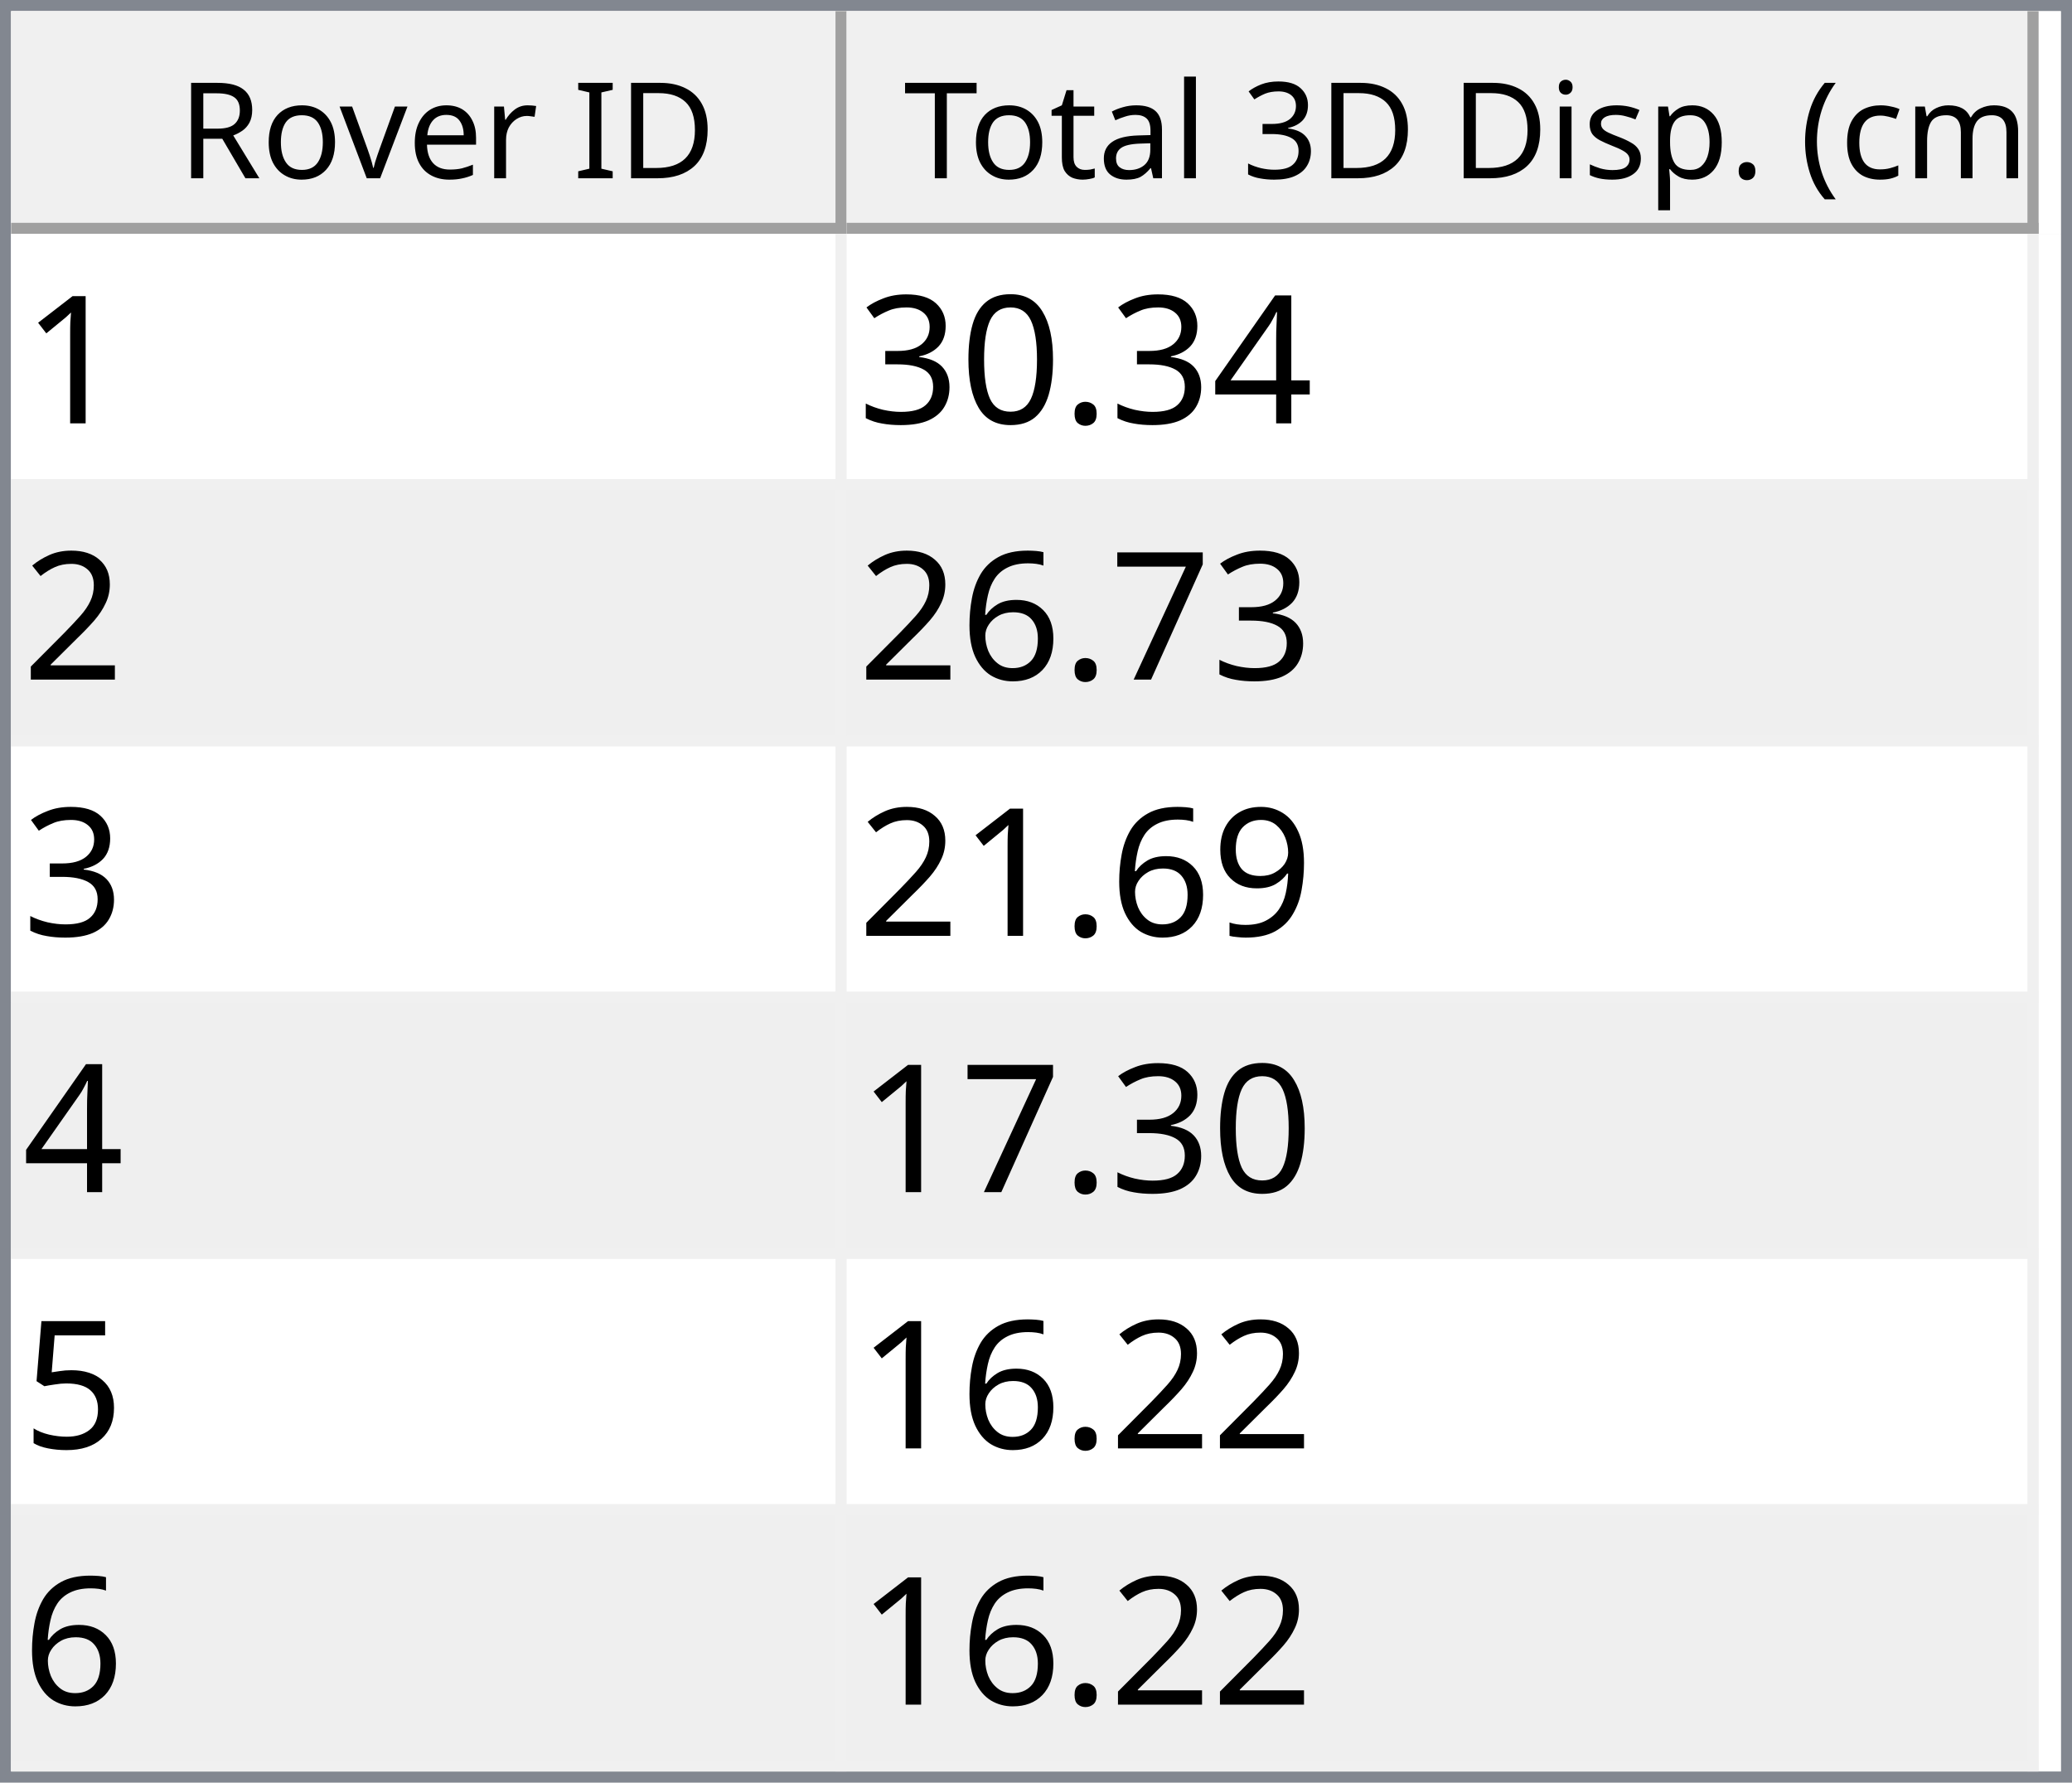
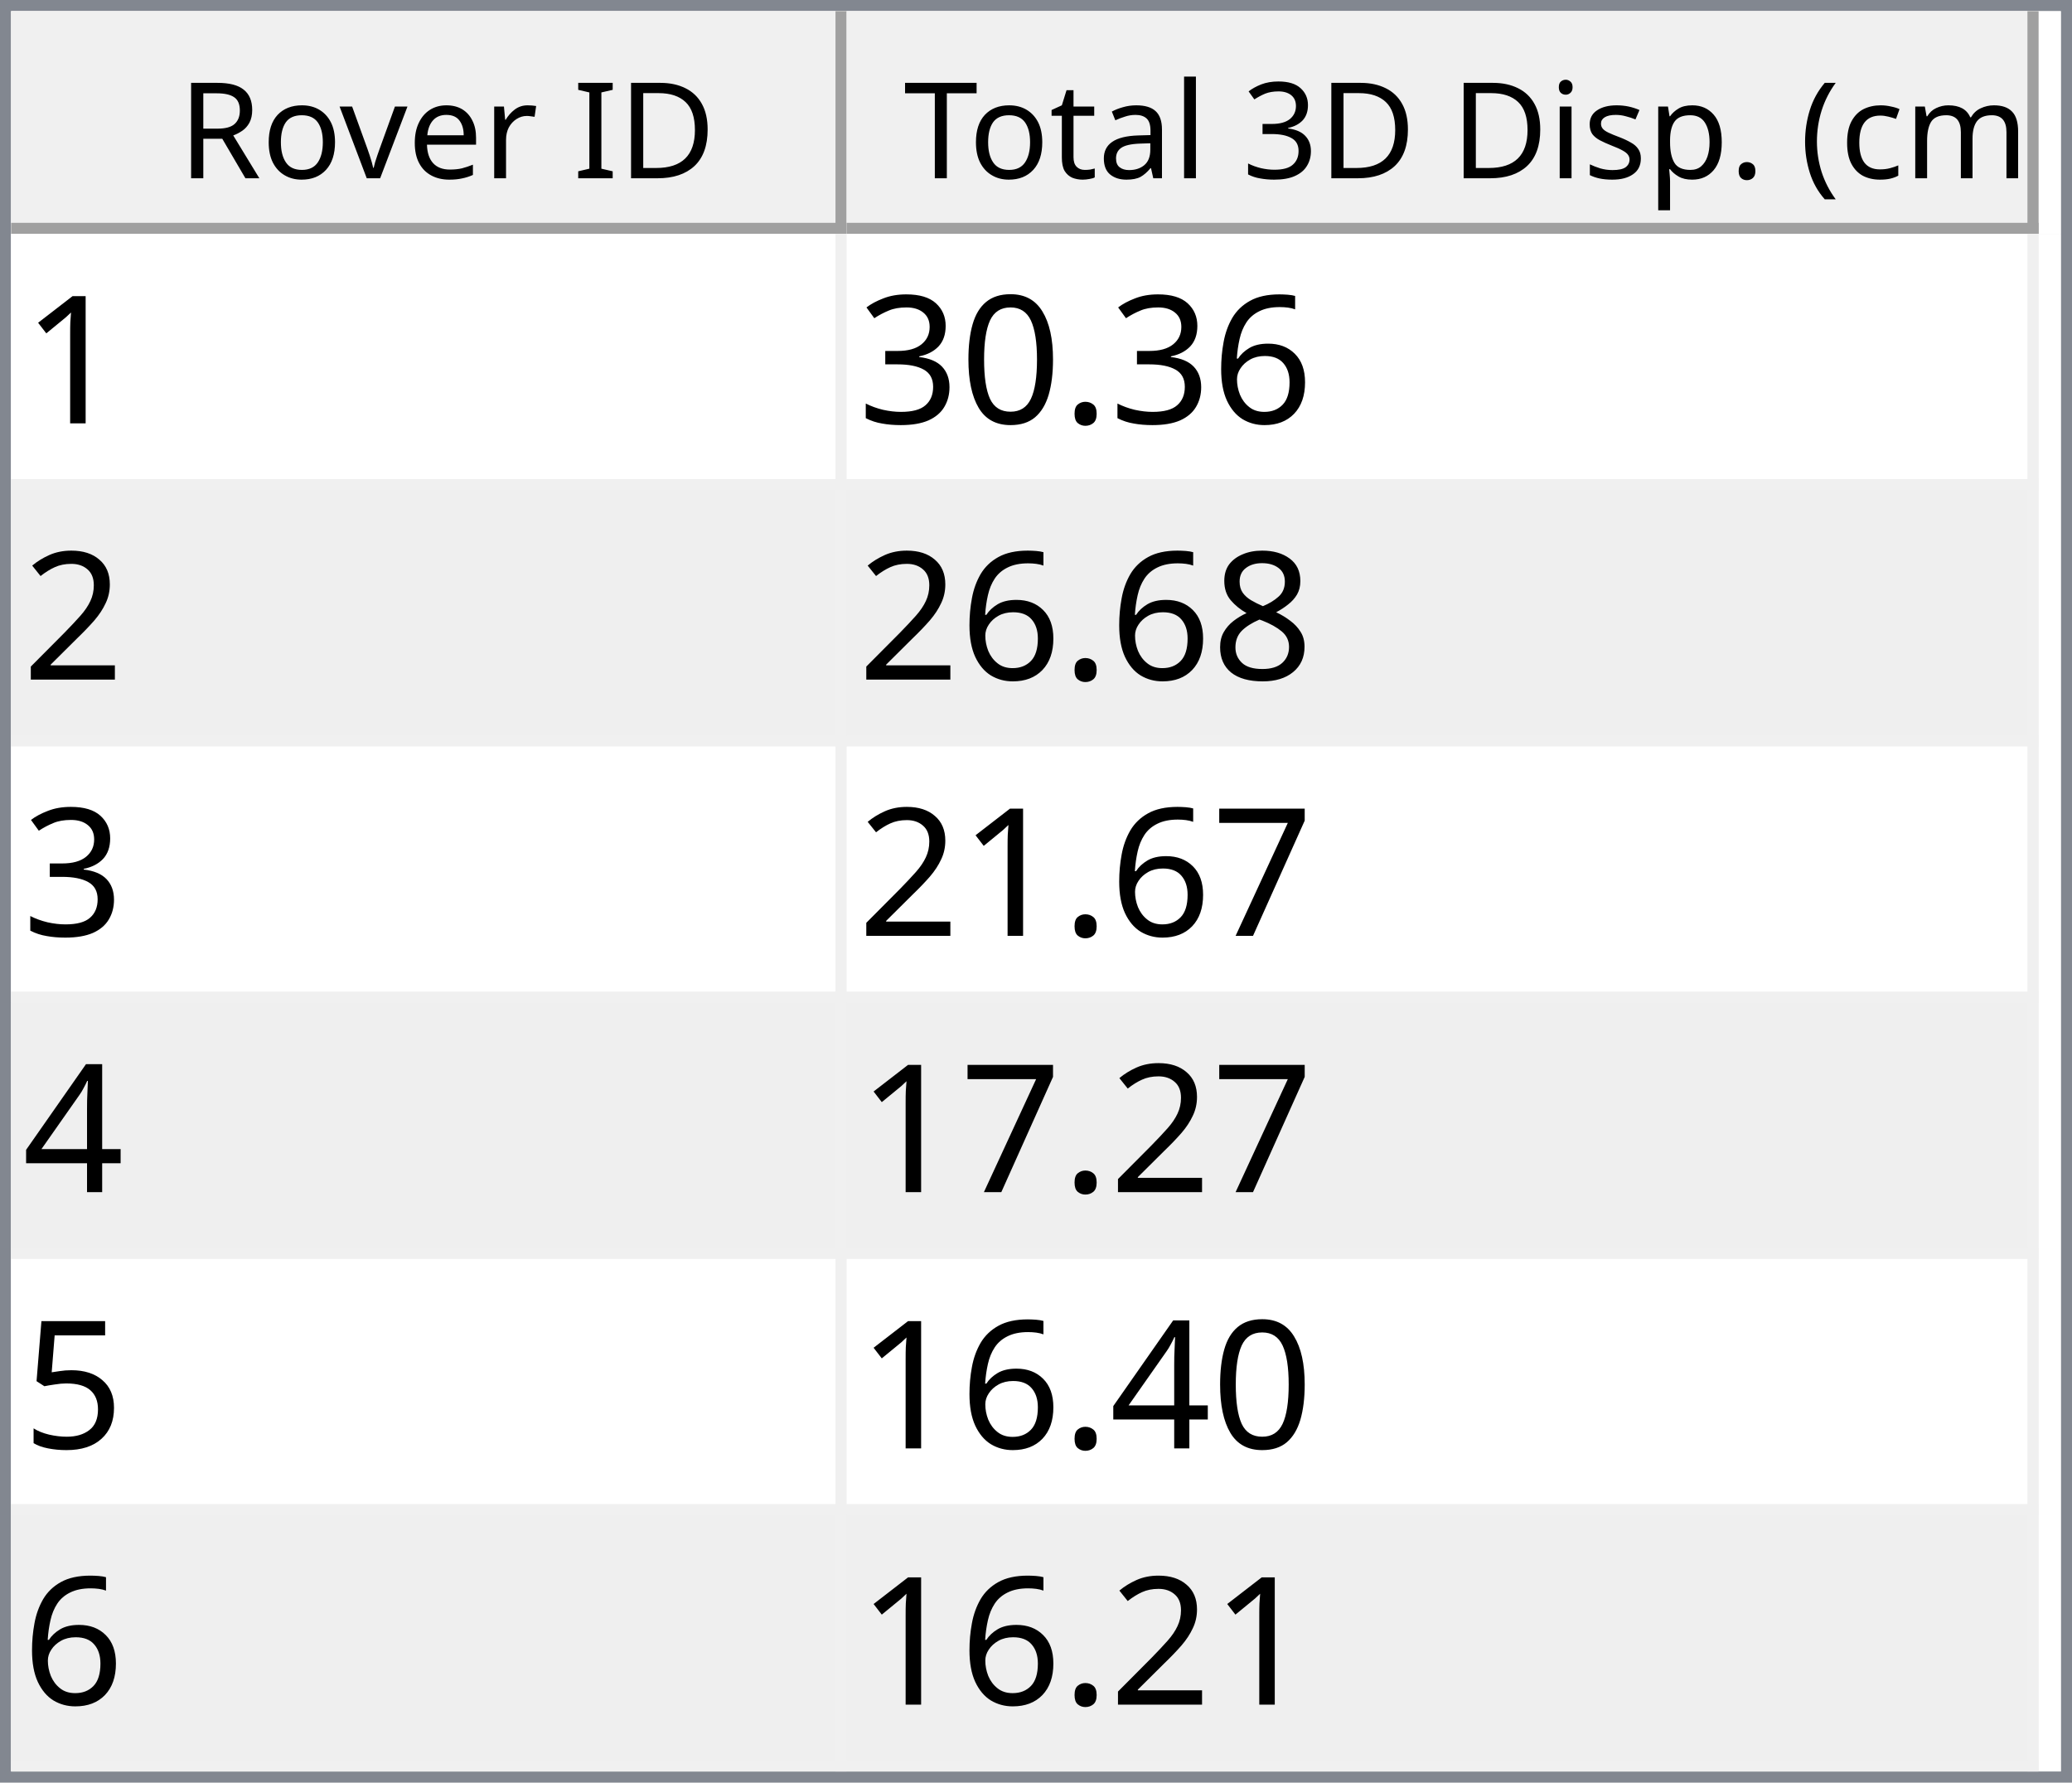
<svg xmlns="http://www.w3.org/2000/svg" style="fill-opacity:1; color-rendering:auto; color-interpolation:auto; text-rendering:auto; stroke:black; stroke-linecap:square; stroke-miterlimit:10; shape-rendering:auto; stroke-opacity:1; fill:black; stroke-dasharray:none; font-weight:normal; stroke-width:1; font-family:'Dialog'; font-style:normal; stroke-linejoin:miter; font-size:12px; stroke-dashoffset:0; image-rendering:auto;" width="186" height="160">
  <defs id="genericDefs" />
  <g>
    <defs id="defs1">
      <clipPath clipPathUnits="userSpaceOnUse" id="clipPath1">
        <path d="M0 0 L186 0 L186 160 L0 160 L0 0 Z" />
      </clipPath>
      <clipPath clipPathUnits="userSpaceOnUse" id="clipPath2">
        <path d="M0 0 L0 160 L186 160 L186 0 Z" />
      </clipPath>
      <clipPath clipPathUnits="userSpaceOnUse" id="clipPath3">
        <path d="M0 0 L0 20 L184 20 L184 0 Z" />
      </clipPath>
      <clipPath clipPathUnits="userSpaceOnUse" id="clipPath4">
        <path d="M0 0 L0 20 L75 20 L75 0 Z" />
      </clipPath>
      <clipPath clipPathUnits="userSpaceOnUse" id="clipPath5">
        <path d="M1 1 L1 19 L74 19 L74 1 Z" />
      </clipPath>
      <clipPath clipPathUnits="userSpaceOnUse" id="clipPath6">
        <path d="M0 0 L0 18 L73 18 L73 0 Z" />
      </clipPath>
      <clipPath clipPathUnits="userSpaceOnUse" id="clipPath7">
        <path d="M-0.5 -0.5 L-0.5 19.5 L74.5 19.5 L74.5 -0.5 Z" />
      </clipPath>
      <clipPath clipPathUnits="userSpaceOnUse" id="clipPath8">
        <path d="M0 0 L0 20 L107 20 L107 0 Z" />
      </clipPath>
      <clipPath clipPathUnits="userSpaceOnUse" id="clipPath9">
        <path d="M1 1 L1 19 L106 19 L106 1 Z" />
      </clipPath>
      <clipPath clipPathUnits="userSpaceOnUse" id="clipPath10">
        <path d="M0 0 L0 18 L105 18 L105 0 Z" />
      </clipPath>
      <clipPath clipPathUnits="userSpaceOnUse" id="clipPath11">
        <path d="M-0.5 -0.5 L-0.5 19.5 L106.5 19.5 L106.5 -0.5 Z" />
      </clipPath>
      <clipPath clipPathUnits="userSpaceOnUse" id="clipPath12">
        <path d="M0 0 L0 138 L184 138 L184 0 Z" />
      </clipPath>
      <clipPath clipPathUnits="userSpaceOnUse" id="clipPath13">
        <path d="M0 0 L0 138 L182 138 L182 0 Z" />
      </clipPath>
      <clipPath clipPathUnits="userSpaceOnUse" id="clipPath14">
        <path d="M-0.5 -0.5 L-0.5 137.5 L181.5 137.5 L181.5 -0.5 Z" />
      </clipPath>
      <clipPath clipPathUnits="userSpaceOnUse" id="clipPath15">
        <path d="M0 0 L0 22 L74 22 L74 0 Z" />
      </clipPath>
      <clipPath clipPathUnits="userSpaceOnUse" id="clipPath16">
        <path d="M0 0 L0 22 L106 22 L106 0 Z" />
      </clipPath>
      <font horiz-adv-x="64.551" id="font1">
        <font-face ascent="107.91" descent="25.098" units-per-em="100" style="font-style:normal; font-family:Segoe UI; font-weight:normal;" />
        <missing-glyph horiz-adv-x="64.551" d="M8.109 0 L8.109 68.266 L56.453 68.266 L56.453 0 L8.109 0 ZM15.328 7.234 L49.219 7.234 L49.219 61.031 L15.328 61.031 L15.328 7.234 Z" />
        <glyph unicode="D" horiz-adv-x="70.117" d="M9.188 0 L9.188 70.016 L28.516 70.016 Q65.531 70.016 65.531 35.891 Q65.531 19.672 55.25 9.836 Q44.969 0 27.734 0 L9.188 0 ZM17.391 62.594 L17.391 7.422 L27.828 7.422 Q41.609 7.422 49.273 14.797 Q56.938 22.172 56.938 35.688 Q56.938 62.594 28.328 62.594 L17.391 62.594 Z" />
        <glyph unicode="I" horiz-adv-x="26.611" d="M17.391 0 L9.188 0 L9.188 70.016 L17.391 70.016 L17.391 0 Z" />
        <glyph unicode=" " horiz-adv-x="27.393" d="" />
        <glyph unicode="r" horiz-adv-x="34.766" d="M34.188 41.891 Q32.078 43.5 28.125 43.5 Q23 43.5 19.555 38.672 Q16.109 33.844 16.109 25.484 L16.109 0 L8.109 0 L8.109 50 L16.109 50 L16.109 39.703 L16.312 39.703 Q18.016 44.969 21.531 47.922 Q25.047 50.875 29.391 50.875 Q32.516 50.875 34.188 50.203 L34.188 41.891 Z" />
        <glyph unicode="e" horiz-adv-x="52.295" d="M48.297 23 L12.984 23 Q13.188 14.656 17.484 10.109 Q21.781 5.562 29.297 5.562 Q37.75 5.562 44.828 11.141 L44.828 3.609 Q38.234 -1.172 27.391 -1.172 Q16.797 -1.172 10.742 5.641 Q4.688 12.453 4.688 24.812 Q4.688 36.469 11.305 43.82 Q17.922 51.172 27.734 51.172 Q37.547 51.172 42.922 44.828 Q48.297 38.484 48.297 27.203 L48.297 23 ZM40.094 29.781 Q40.047 36.719 36.75 40.578 Q33.453 44.438 27.594 44.438 Q21.922 44.438 17.969 40.383 Q14.016 36.328 13.094 29.781 L40.094 29.781 Z" />
        <glyph unicode="v" horiz-adv-x="47.9" d="M47.406 50 L27.484 0 L19.625 0 L0.688 50 L9.469 50 L22.172 13.672 Q23.578 9.672 23.922 6.688 L24.125 6.688 Q24.609 10.453 25.688 13.484 L38.969 50 L47.406 50 Z" />
        <glyph unicode="o" horiz-adv-x="58.594" d="M29 -1.172 Q17.922 -1.172 11.305 5.836 Q4.688 12.844 4.688 24.422 Q4.688 37.016 11.57 44.094 Q18.453 51.172 30.172 51.172 Q41.359 51.172 47.633 44.289 Q53.906 37.406 53.906 25.203 Q53.906 13.234 47.141 6.031 Q40.375 -1.172 29 -1.172 ZM29.594 44.438 Q21.875 44.438 17.383 39.188 Q12.891 33.938 12.891 24.703 Q12.891 15.828 17.43 10.695 Q21.969 5.562 29.594 5.562 Q37.359 5.562 41.531 10.594 Q45.703 15.625 45.703 24.906 Q45.703 34.281 41.531 39.359 Q37.359 44.438 29.594 44.438 Z" />
        <glyph unicode="R" horiz-adv-x="59.814" d="M59.375 0 L49.609 0 L37.891 19.625 Q36.281 22.359 34.766 24.289 Q33.25 26.219 31.664 27.438 Q30.078 28.656 28.25 29.219 Q26.422 29.781 24.125 29.781 L17.391 29.781 L17.391 0 L9.188 0 L9.188 70.016 L30.078 70.016 Q34.672 70.016 38.555 68.867 Q42.438 67.719 45.289 65.375 Q48.141 63.031 49.758 59.547 Q51.375 56.062 51.375 51.375 Q51.375 47.703 50.273 44.656 Q49.172 41.609 47.148 39.211 Q45.125 36.812 42.266 35.133 Q39.406 33.453 35.844 32.516 L35.844 32.328 Q37.594 31.547 38.891 30.547 Q40.188 29.547 41.359 28.18 Q42.531 26.812 43.68 25.078 Q44.828 23.344 46.234 21.047 L59.375 0 ZM17.391 62.594 L17.391 37.203 L28.516 37.203 Q31.594 37.203 34.203 38.133 Q36.812 39.062 38.719 40.797 Q40.625 42.531 41.703 45.047 Q42.781 47.562 42.781 50.688 Q42.781 56.297 39.141 59.445 Q35.5 62.594 28.609 62.594 L17.391 62.594 Z" />
        <glyph unicode=")" horiz-adv-x="30.176" d="M8.297 -15.922 L1.172 -15.922 Q16.406 2.344 16.406 26.812 Q16.406 51.469 1.078 70.016 L8.297 70.016 Q23.531 52.156 23.531 26.703 Q23.531 1.375 8.297 -15.922 Z" />
        <glyph unicode="m" horiz-adv-x="86.133" d="M79.109 0 L71.094 0 L71.094 28.719 Q71.094 37.016 68.531 40.727 Q65.969 44.438 59.906 44.438 Q54.781 44.438 51.195 39.75 Q47.609 35.062 47.609 28.516 L47.609 0 L39.594 0 L39.594 29.688 Q39.594 44.438 28.219 44.438 Q22.953 44.438 19.531 40.016 Q16.109 35.594 16.109 28.516 L16.109 0 L8.109 0 L8.109 50 L16.109 50 L16.109 42.094 L16.312 42.094 Q21.625 51.172 31.844 51.172 Q36.969 51.172 40.773 48.312 Q44.578 45.453 46 40.828 Q51.562 51.172 62.594 51.172 Q79.109 51.172 79.109 30.812 L79.109 0 Z" />
        <glyph unicode="c" horiz-adv-x="46.191" d="M42.188 2.297 Q36.422 -1.172 28.516 -1.172 Q17.828 -1.172 11.258 5.789 Q4.688 12.75 4.688 23.828 Q4.688 36.188 11.766 43.68 Q18.844 51.172 30.672 51.172 Q37.25 51.172 42.281 48.734 L42.281 40.531 Q36.719 44.438 30.375 44.438 Q22.703 44.438 17.797 38.945 Q12.891 33.453 12.891 24.516 Q12.891 15.719 17.508 10.641 Q22.125 5.562 29.891 5.562 Q36.422 5.562 42.188 9.906 L42.188 2.297 Z" />
        <glyph unicode="(" horiz-adv-x="30.176" d="M29.109 -15.922 L21.969 -15.922 Q6.844 1.375 6.844 26.703 Q6.844 52.156 21.969 70.016 L29.203 70.016 Q13.875 51.469 13.875 26.812 Q13.875 2.344 29.109 -15.922 Z" />
        <glyph unicode="." horiz-adv-x="21.68" d="M10.891 -1.078 Q8.641 -1.078 7.055 0.539 Q5.469 2.156 5.469 4.391 Q5.469 6.641 7.055 8.273 Q8.641 9.906 10.891 9.906 Q13.188 9.906 14.797 8.273 Q16.406 6.641 16.406 4.391 Q16.406 2.156 14.797 0.539 Q13.188 -1.078 10.891 -1.078 Z" />
        <glyph unicode="p" horiz-adv-x="58.789" d="M16.312 7.234 L16.109 7.234 L16.109 -23 L8.109 -23 L8.109 50 L16.109 50 L16.109 41.219 L16.312 41.219 Q22.219 51.172 33.594 51.172 Q43.266 51.172 48.688 44.461 Q54.109 37.75 54.109 26.469 Q54.109 13.922 48 6.375 Q41.891 -1.172 31.297 -1.172 Q21.578 -1.172 16.312 7.234 ZM16.109 27.391 L16.109 20.406 Q16.109 14.203 20.141 9.883 Q24.172 5.562 30.375 5.562 Q37.641 5.562 41.773 11.133 Q45.906 16.703 45.906 26.609 Q45.906 34.969 42.047 39.703 Q38.188 44.438 31.594 44.438 Q24.609 44.438 20.359 39.578 Q16.109 34.719 16.109 27.391 Z" />
        <glyph unicode="s" horiz-adv-x="42.432" d="M5.078 1.812 L5.078 10.406 Q11.625 5.562 19.484 5.562 Q30.031 5.562 30.031 12.594 Q30.031 14.594 29.125 15.992 Q28.219 17.391 26.68 18.461 Q25.141 19.531 23.07 20.383 Q21 21.234 18.609 22.172 Q15.281 23.484 12.766 24.828 Q10.25 26.172 8.57 27.859 Q6.891 29.547 6.031 31.695 Q5.172 33.844 5.172 36.719 Q5.172 40.234 6.789 42.945 Q8.406 45.656 11.086 47.484 Q13.766 49.312 17.211 50.242 Q20.656 51.172 24.312 51.172 Q30.812 51.172 35.938 48.922 L35.938 40.828 Q30.422 44.438 23.25 44.438 Q21 44.438 19.195 43.922 Q17.391 43.406 16.094 42.477 Q14.797 41.547 14.086 40.258 Q13.375 38.969 13.375 37.406 Q13.375 35.453 14.086 34.133 Q14.797 32.812 16.164 31.789 Q17.531 30.766 19.484 29.938 Q21.438 29.109 23.922 28.125 Q27.25 26.859 29.883 25.516 Q32.516 24.172 34.375 22.484 Q36.234 20.797 37.234 18.602 Q38.234 16.406 38.234 13.375 Q38.234 9.672 36.602 6.938 Q34.969 4.203 32.234 2.398 Q29.5 0.594 25.93 -0.289 Q22.359 -1.172 18.453 -1.172 Q10.75 -1.172 5.078 1.812 Z" />
        <glyph unicode="i" horiz-adv-x="24.219" d="M12.203 62.703 Q10.062 62.703 8.547 64.164 Q7.031 65.625 7.031 67.875 Q7.031 70.125 8.547 71.609 Q10.062 73.094 12.203 73.094 Q14.406 73.094 15.945 71.609 Q17.484 70.125 17.484 67.875 Q17.484 65.719 15.945 64.211 Q14.406 62.703 12.203 62.703 ZM16.109 0 L8.109 0 L8.109 50 L16.109 50 L16.109 0 Z" />
        <glyph unicode="3" horiz-adv-x="53.906" d="M46.531 19.828 Q46.531 15.094 44.75 11.211 Q42.969 7.328 39.719 4.57 Q36.469 1.812 31.93 0.297 Q27.391 -1.219 21.922 -1.219 Q11.922 -1.219 6 2.594 L6 11.188 Q13.094 5.609 22.219 5.609 Q25.875 5.609 28.828 6.539 Q31.781 7.469 33.906 9.227 Q36.031 10.984 37.18 13.477 Q38.328 15.969 38.328 19.094 Q38.328 32.812 18.797 32.812 L12.984 32.812 L12.984 39.594 L18.5 39.594 Q35.797 39.594 35.797 52.484 Q35.797 64.406 22.609 64.406 Q15.188 64.406 8.688 59.422 L8.688 67.188 Q15.375 71.188 24.609 71.188 Q29 71.188 32.57 69.969 Q36.141 68.75 38.68 66.555 Q41.219 64.359 42.609 61.281 Q44 58.203 44 54.5 Q44 40.672 30.031 36.719 L30.031 36.531 Q33.594 36.141 36.625 34.797 Q39.656 33.453 41.852 31.305 Q44.047 29.156 45.289 26.25 Q46.531 23.344 46.531 19.828 Z" />
        <glyph unicode="l" horiz-adv-x="24.219" d="M16.109 0 L8.109 0 L8.109 74.031 L16.109 74.031 L16.109 0 Z" />
        <glyph unicode="a" horiz-adv-x="50.879" d="M43.891 0 L35.891 0 L35.891 7.812 L35.688 7.812 Q30.469 -1.172 20.312 -1.172 Q12.844 -1.172 8.617 2.781 Q4.391 6.734 4.391 13.281 Q4.391 27.297 20.906 29.594 L35.891 31.688 Q35.891 44.438 25.594 44.438 Q16.547 44.438 9.281 38.281 L9.281 46.484 Q16.656 51.172 26.266 51.172 Q43.891 51.172 43.891 32.516 L43.891 0 ZM35.891 25.297 L23.828 23.641 Q18.266 22.859 15.43 20.875 Q12.594 18.891 12.594 13.875 Q12.594 10.203 15.211 7.883 Q17.828 5.562 22.172 5.562 Q28.125 5.562 32.008 9.742 Q35.891 13.922 35.891 20.312 L35.891 25.297 Z" />
        <glyph unicode="t" horiz-adv-x="33.887" d="M31.297 0.484 Q28.469 -1.078 23.828 -1.078 Q10.688 -1.078 10.688 13.578 L10.688 43.172 L2.094 43.172 L2.094 50 L10.688 50 L10.688 62.203 L18.703 64.797 L18.703 50 L31.297 50 L31.297 43.172 L18.703 43.172 L18.703 14.984 Q18.703 9.969 20.414 7.82 Q22.125 5.672 26.078 5.672 Q29.109 5.672 31.297 7.328 L31.297 0.484 Z" />
        <glyph unicode="T" horiz-adv-x="52.393" d="M50.594 62.594 L30.375 62.594 L30.375 0 L22.172 0 L22.172 62.594 L2 62.594 L2 70.016 L50.594 70.016 L50.594 62.594 Z" />
      </font>
      <font horiz-adv-x="75.0" id="font2">
        <font-face ascent="100.537" descent="21.973" units-per-em="100" style="font-style:normal; font-family:sans-serif; font-weight:normal;" />
        <missing-glyph horiz-adv-x="75.0" d="M12.5 0 L12.5 62.5 L62.5 62.5 L62.5 0 L12.5 0 ZM14.062 1.562 L60.938 1.562 L60.938 60.938 L14.062 60.938 L14.062 1.562 Z" />
        <glyph unicode="1" horiz-adv-x="55.615" d="M37.25 0 L28.469 0 L28.469 56 Q25.297 52.984 20.141 49.953 Q14.984 46.922 10.891 45.406 L10.891 53.906 Q18.266 57.375 23.781 62.305 Q29.297 67.234 31.594 71.875 L37.25 71.875 L37.25 0 Z" />
-         <glyph unicode="4" horiz-adv-x="55.615" d="M32.328 0 L32.328 17.141 L1.266 17.141 L1.266 25.203 L33.938 71.578 L41.109 71.578 L41.109 25.203 L50.781 25.203 L50.781 17.141 L41.109 17.141 L41.109 0 L32.328 0 ZM32.328 25.203 L32.328 57.469 L9.906 25.203 L32.328 25.203 Z" />
+         <glyph unicode="6" horiz-adv-x="55.615" d="M49.75 54.047 L41.016 53.375 Q39.844 58.547 37.703 60.891 Q34.125 64.656 28.906 64.656 Q24.703 64.656 21.531 62.312 Q17.391 59.281 14.992 53.469 Q12.594 47.656 12.5 36.922 Q15.672 41.75 20.266 44.094 Q24.859 46.438 29.891 46.438 Q38.672 46.438 44.852 39.969 Q51.031 33.5 51.031 23.25 Q51.031 16.5 48.125 10.719 Q45.219 4.938 40.141 1.859 Q35.062 -1.219 28.609 -1.219 Q17.625 -1.219 10.695 6.859 Q3.766 14.938 3.766 33.5 Q3.766 54.25 11.422 63.672 Q18.109 71.875 29.438 71.875 Q37.891 71.875 43.289 67.141 Q48.688 62.406 49.75 54.047 ZM13.875 23.188 Q13.875 18.656 15.797 14.508 Q17.719 10.359 21.188 8.18 Q24.656 6 28.469 6 Q34.031 6 38.039 10.492 Q42.047 14.984 42.047 22.703 Q42.047 30.125 38.086 34.398 Q34.125 38.672 28.125 38.672 Q22.172 38.672 18.023 34.398 Q13.875 30.125 13.875 23.188 Z" />
        <glyph unicode="." horiz-adv-x="27.783" d="M9.078 0 L9.078 10.016 L19.094 10.016 L19.094 0 L9.078 0 Z" />
        <glyph unicode="0" horiz-adv-x="55.615" d="M4.156 35.297 Q4.156 48 6.766 55.742 Q9.375 63.484 14.523 67.68 Q19.672 71.875 27.484 71.875 Q33.25 71.875 37.594 69.555 Q41.938 67.234 44.773 62.867 Q47.609 58.5 49.219 52.227 Q50.828 45.953 50.828 35.297 Q50.828 22.703 48.242 14.969 Q45.656 7.234 40.508 3.008 Q35.359 -1.219 27.484 -1.219 Q17.141 -1.219 11.234 6.203 Q4.156 15.141 4.156 35.297 ZM13.188 35.297 Q13.188 17.672 17.312 11.836 Q21.438 6 27.484 6 Q33.547 6 37.672 11.859 Q41.797 17.719 41.797 35.297 Q41.797 52.984 37.672 58.789 Q33.547 64.594 27.391 64.594 Q21.344 64.594 17.719 59.469 Q13.188 52.938 13.188 35.297 Z" />
        <glyph unicode="3" horiz-adv-x="55.615" d="M4.203 18.891 L12.984 20.062 Q14.5 12.594 18.141 9.297 Q21.781 6 27 6 Q33.203 6 37.477 10.297 Q41.75 14.594 41.75 20.953 Q41.75 27 37.797 30.93 Q33.844 34.859 27.734 34.859 Q25.25 34.859 21.531 33.891 L22.516 41.609 Q23.391 41.5 23.922 41.5 Q29.547 41.5 34.039 44.43 Q38.531 47.359 38.531 53.469 Q38.531 58.297 35.258 61.477 Q31.984 64.656 26.812 64.656 Q21.688 64.656 18.266 61.43 Q14.844 58.203 13.875 51.766 L5.078 53.328 Q6.688 62.156 12.398 67.016 Q18.109 71.875 26.609 71.875 Q32.469 71.875 37.398 69.359 Q42.328 66.844 44.945 62.5 Q47.562 58.156 47.562 53.266 Q47.562 48.641 45.07 44.828 Q42.578 41.016 37.703 38.766 Q44.047 37.312 47.562 32.695 Q51.078 28.078 51.078 21.141 Q51.078 11.766 44.242 5.25 Q37.406 -1.266 26.953 -1.266 Q17.531 -1.266 11.305 4.352 Q5.078 9.969 4.203 18.891 Z" />
        <glyph unicode="2" horiz-adv-x="55.615" d="M50.344 8.453 L50.344 0 L3.031 0 Q2.938 3.172 4.047 6.109 Q5.859 10.938 9.836 15.625 Q13.812 20.312 21.344 26.469 Q33.016 36.031 37.117 41.625 Q41.219 47.219 41.219 52.203 Q41.219 57.422 37.477 61.008 Q33.734 64.594 27.734 64.594 Q21.391 64.594 17.578 60.789 Q13.766 56.984 13.719 50.25 L4.688 51.172 Q5.609 61.281 11.664 66.578 Q17.719 71.875 27.938 71.875 Q38.234 71.875 44.242 66.164 Q50.25 60.453 50.25 52 Q50.25 47.703 48.492 43.555 Q46.734 39.406 42.656 34.812 Q38.578 30.219 29.109 22.219 Q21.188 15.578 18.945 13.211 Q16.703 10.844 15.234 8.453 L50.344 8.453 Z" />
+         <glyph unicode="8" horiz-adv-x="55.615" d="M17.672 38.812 Q12.203 40.828 9.57 44.539 Q6.938 48.25 6.938 53.422 Q6.938 61.234 12.555 66.555 Q18.172 71.875 27.484 71.875 Q36.859 71.875 42.578 66.43 Q48.297 60.984 48.297 53.172 Q48.297 48.188 45.68 44.508 Q43.062 40.828 37.75 38.812 Q44.344 36.672 47.781 31.883 Q51.219 27.094 51.219 20.453 Q51.219 11.281 44.727 5.031 Q38.234 -1.219 27.641 -1.219 Q17.047 -1.219 10.547 5.055 Q4.047 11.328 4.047 20.703 Q4.047 27.688 7.594 32.398 Q11.141 37.109 17.672 38.812 ZM15.922 53.719 Q15.922 48.641 19.195 45.414 Q22.469 42.188 27.688 42.188 Q32.766 42.188 36.016 45.383 Q39.266 48.578 39.266 53.219 Q39.266 58.062 35.914 61.359 Q32.562 64.656 27.594 64.656 Q22.562 64.656 19.242 61.43 Q15.922 58.203 15.922 53.719 ZM13.094 20.656 Q13.094 16.891 14.875 13.375 Q16.656 9.859 20.172 7.93 Q23.688 6 27.734 6 Q34.031 6 38.133 10.055 Q42.234 14.109 42.234 20.359 Q42.234 26.703 38.016 30.859 Q33.797 35.016 27.438 35.016 Q21.234 35.016 17.164 30.914 Q13.094 26.812 13.094 20.656 Z" />
        <glyph unicode="7" horiz-adv-x="55.615" d="M4.734 62.203 L4.734 70.656 L51.078 70.656 L51.078 63.812 Q44.234 56.547 37.523 44.484 Q30.812 32.422 27.156 19.672 Q24.516 10.688 23.781 0 L14.75 0 Q14.891 8.453 18.062 20.414 Q21.234 32.375 27.172 43.484 Q33.109 54.594 39.797 62.203 L4.734 62.203 Z" />
-         <glyph unicode="6" horiz-adv-x="55.615" d="M49.75 54.047 L41.016 53.375 Q39.844 58.547 37.703 60.891 Q34.125 64.656 28.906 64.656 Q24.703 64.656 21.531 62.312 Q17.391 59.281 14.992 53.469 Q12.594 47.656 12.5 36.922 Q15.672 41.75 20.266 44.094 Q24.859 46.438 29.891 46.438 Q38.672 46.438 44.852 39.969 Q51.031 33.5 51.031 23.25 Q51.031 16.5 48.125 10.719 Q45.219 4.938 40.141 1.859 Q35.062 -1.219 28.609 -1.219 Q17.625 -1.219 10.695 6.859 Q3.766 14.938 3.766 33.5 Q3.766 54.25 11.422 63.672 Q18.109 71.875 29.438 71.875 Q37.891 71.875 43.289 67.141 Q48.688 62.406 49.75 54.047 ZM13.875 23.188 Q13.875 18.656 15.797 14.508 Q17.719 10.359 21.188 8.18 Q24.656 6 28.469 6 Q34.031 6 38.039 10.492 Q42.047 14.984 42.047 22.703 Q42.047 30.125 38.086 34.398 Q34.125 38.672 28.125 38.672 Q22.172 38.672 18.023 34.398 Q13.875 30.125 13.875 23.188 Z" />
-         <glyph unicode="9" horiz-adv-x="55.615" d="M5.469 16.547 L13.922 17.328 Q14.984 11.375 18.016 8.688 Q21.047 6 25.781 6 Q29.828 6 32.883 7.859 Q35.938 9.719 37.891 12.82 Q39.844 15.922 41.164 21.195 Q42.484 26.469 42.484 31.938 Q42.484 32.516 42.438 33.688 Q39.797 29.5 35.234 26.883 Q30.672 24.266 25.344 24.266 Q16.453 24.266 10.305 30.711 Q4.156 37.156 4.156 47.703 Q4.156 58.594 10.578 65.234 Q17 71.875 26.656 71.875 Q33.641 71.875 39.43 68.117 Q45.219 64.359 48.219 57.398 Q51.219 50.438 51.219 37.25 Q51.219 23.531 48.242 15.406 Q45.266 7.281 39.383 3.031 Q33.5 -1.219 25.594 -1.219 Q17.188 -1.219 11.867 3.445 Q6.547 8.109 5.469 16.547 ZM41.453 48.141 Q41.453 55.719 37.43 60.156 Q33.406 64.594 27.734 64.594 Q21.875 64.594 17.531 59.812 Q13.188 55.031 13.188 47.406 Q13.188 40.578 17.312 36.305 Q21.438 32.031 27.484 32.031 Q33.594 32.031 37.523 36.305 Q41.453 40.578 41.453 48.141 Z" />
+         <glyph unicode="4" horiz-adv-x="55.615" d="M32.328 0 L32.328 17.141 L1.266 17.141 L1.266 25.203 L33.938 71.578 L41.109 71.578 L41.109 25.203 L50.781 25.203 L50.781 17.141 L41.109 17.141 L41.109 0 L32.328 0 ZM32.328 25.203 L32.328 57.469 L9.906 25.203 L32.328 25.203 Z" />
        <glyph unicode="5" horiz-adv-x="55.615" d="M4.156 18.75 L13.375 19.531 Q14.406 12.797 18.141 9.398 Q21.875 6 27.156 6 Q33.5 6 37.891 10.789 Q42.281 15.578 42.281 23.484 Q42.281 31 38.062 35.352 Q33.844 39.703 27 39.703 Q22.75 39.703 19.336 37.773 Q15.922 35.844 13.969 32.766 L5.719 33.844 L12.641 70.609 L48.25 70.609 L48.25 62.203 L19.672 62.203 L15.828 42.969 Q22.266 47.469 29.344 47.469 Q38.719 47.469 45.164 40.969 Q51.609 34.469 51.609 24.266 Q51.609 14.547 45.953 7.469 Q39.062 -1.219 27.156 -1.219 Q17.391 -1.219 11.211 4.25 Q5.031 9.719 4.156 18.75 Z" />
      </font>
    </defs>
    <g style="fill:white; stroke:white;">
      <rect x="0" y="0" width="186" style="clip-path:url(#clipPath1); stroke:none;" height="160" />
    </g>
    <g style="fill:white; text-rendering:optimizeSpeed; color-rendering:optimizeSpeed; image-rendering:optimizeSpeed; shape-rendering:crispEdges; stroke:white; color-interpolation:sRGB;">
      <rect x="0" width="186" height="160" y="0" style="stroke:none;" />
      <path style="stroke:none;" d="M0 160 L186 160 L186 0 L0 0 Z" />
    </g>
    <g style="fill:rgb(240,240,240); font-family:'Segoe UI'; stroke:rgb(240,240,240);">
      <rect x="0" y="0" width="186" style="clip-path:url(#clipPath2); stroke:none;" height="160" />
    </g>
    <g style="fill:rgb(130,135,144); font-family:'Segoe UI'; stroke:rgb(130,135,144);">
      <path d="M0 0 L186 0 L186 160 L0 160 L0 0 ZM1 1 L185 1 L185 159 L1 159 L1 1 Z" style="fill-rule:evenodd; clip-path:url(#clipPath2); stroke:none;" />
    </g>
    <g style="fill:white; font-family:'Segoe UI'; stroke:white;" transform="translate(1,1)">
      <rect x="0" y="0" width="184" style="clip-path:url(#clipPath3); stroke:none;" height="20" />
    </g>
    <g style="fill:rgb(240,240,240); font-family:'Segoe UI'; stroke:rgb(240,240,240);" transform="translate(1,1)">
      <rect x="0" y="0" width="75" style="clip-path:url(#clipPath4); stroke:none;" height="20" />
    </g>
    <g style="font-family:'Segoe UI';" transform="translate(2,2)">
      <text x="14" xml:space="preserve" y="14" style="clip-path:url(#clipPath6); stroke:none;">Rover ID</text>
    </g>
    <g style="fill:rgb(160,160,160); font-family:'Segoe UI'; stroke:rgb(160,160,160); stroke-linejoin:bevel;" transform="translate(1.5,1.5)">
      <line x1="74" x2="74" y1="0" style="fill:none; clip-path:url(#clipPath7);" y2="19" />
    </g>
    <g style="fill:rgb(160,160,160); font-family:'Segoe UI'; stroke:rgb(160,160,160); stroke-linejoin:bevel;" transform="matrix(1,0,0,1,1,1) translate(0.5,0.5)">
      <line x1="0" x2="74" y1="19" style="fill:none; clip-path:url(#clipPath7);" y2="19" />
    </g>
    <g style="fill:rgb(240,240,240); font-family:'Segoe UI'; stroke:rgb(240,240,240);" transform="translate(76,1)">
      <rect x="0" y="0" width="107" style="clip-path:url(#clipPath8); stroke:none;" height="20" />
    </g>
    <g style="font-family:'Segoe UI';" transform="translate(77,2)">
      <text x="1" xml:space="preserve" y="14" style="clip-path:url(#clipPath10); stroke:none;"> Total 3D Disp. (cm)</text>
    </g>
    <g style="fill:rgb(160,160,160); font-family:'Segoe UI'; stroke:rgb(160,160,160); stroke-linejoin:bevel;" transform="translate(76.5,1.5)">
      <line x1="106" x2="106" y1="0" style="fill:none; clip-path:url(#clipPath11);" y2="19" />
    </g>
    <g style="fill:rgb(160,160,160); font-family:'Segoe UI'; stroke:rgb(160,160,160); stroke-linejoin:bevel;" transform="matrix(1,0,0,1,76,1) translate(0.5,0.5)">
      <line x1="0" x2="106" y1="19" style="fill:none; clip-path:url(#clipPath11);" y2="19" />
    </g>
    <g style="fill:white; font-family:'Segoe UI'; stroke:white;" transform="translate(1,21)">
      <rect x="0" y="0" width="184" style="clip-path:url(#clipPath12); stroke:none;" height="138" />
    </g>
    <g style="fill:rgb(240,240,240); font-size:16px; font-family:sans-serif; stroke:rgb(240,240,240);" transform="translate(1,21)">
      <rect x="0" y="0" width="182" style="clip-path:url(#clipPath13); stroke:none;" height="138" />
      <line transform="translate(0.5,0.5)" x1="0" x2="181" y1="22" style="clip-path:url(#clipPath14); fill:none; stroke-linejoin:bevel;" y2="22" />
    </g>
    <g transform="matrix(1,0,0,1,1,21) translate(0.5,0.5)" style="fill:rgb(240,240,240); font-size:16px; font-family:sans-serif; stroke:rgb(240,240,240); stroke-linejoin:bevel;">
      <line x1="0" x2="181" y1="45" style="fill:none; clip-path:url(#clipPath14);" y2="45" />
    </g>
    <g transform="matrix(1,0,0,1,1,21) translate(0.5,0.5)" style="fill:rgb(240,240,240); font-size:16px; font-family:sans-serif; stroke:rgb(240,240,240); stroke-linejoin:bevel;">
      <line x1="0" x2="181" y1="68" style="fill:none; clip-path:url(#clipPath14);" y2="68" />
    </g>
    <g transform="matrix(1,0,0,1,1,21) translate(0.5,0.5)" style="fill:rgb(240,240,240); font-size:16px; font-family:sans-serif; stroke:rgb(240,240,240); stroke-linejoin:bevel;">
      <line x1="0" x2="181" y1="91" style="fill:none; clip-path:url(#clipPath14);" y2="91" />
    </g>
    <g transform="matrix(1,0,0,1,1,21) translate(0.5,0.5)" style="fill:rgb(240,240,240); font-size:16px; font-family:sans-serif; stroke:rgb(240,240,240); stroke-linejoin:bevel;">
      <line x1="0" x2="181" y1="114" style="fill:none; clip-path:url(#clipPath14);" y2="114" />
    </g>
    <g transform="matrix(1,0,0,1,1,21) translate(0.5,0.5)" style="fill:rgb(240,240,240); font-size:16px; font-family:sans-serif; stroke:rgb(240,240,240); stroke-linejoin:bevel;">
      <line x1="0" x2="181" y1="137" style="fill:none; clip-path:url(#clipPath14);" y2="137" />
    </g>
    <g transform="matrix(1,0,0,1,1,21) translate(0.5,0.5)" style="fill:rgb(240,240,240); font-size:16px; font-family:sans-serif; stroke:rgb(240,240,240); stroke-linejoin:bevel;">
      <line x1="74" x2="74" y1="0" style="fill:none; clip-path:url(#clipPath14);" y2="137" />
    </g>
    <g transform="matrix(1,0,0,1,1,21) translate(0.5,0.5)" style="fill:rgb(240,240,240); font-size:16px; font-family:sans-serif; stroke:rgb(240,240,240); stroke-linejoin:bevel;">
      <line x1="181" x2="181" y1="0" style="fill:none; clip-path:url(#clipPath14);" y2="137" />
    </g>
    <g style="fill:white; font-size:16px; font-family:sans-serif; stroke:white;" transform="matrix(1,0,0,1,1,21)">
      <rect x="0" y="0" width="74" style="clip-path:url(#clipPath15); stroke:none;" height="22" />
      <text x="1" y="17" style="fill:black; clip-path:url(#clipPath15); stroke:none;" xml:space="preserve">1</text>
    </g>
    <g style="fill:white; font-size:16px; font-family:sans-serif; stroke:white;" transform="matrix(1,0,0,1,1,21) translate(75,0)">
      <rect x="0" y="0" width="106" style="clip-path:url(#clipPath16); stroke:none;" height="22" />
-       <text x="1" y="17" style="fill:black; clip-path:url(#clipPath16); stroke:none;" xml:space="preserve">30.34</text>
+       <text x="1" y="17" style="fill:black; clip-path:url(#clipPath16); stroke:none;" xml:space="preserve">30.36</text>
    </g>
    <g style="fill:rgb(239,239,239); font-size:16px; font-family:sans-serif; stroke:rgb(239,239,239);" transform="matrix(1,0,0,1,1,21) translate(0,23)">
      <rect x="0" y="0" width="74" style="clip-path:url(#clipPath15); stroke:none;" height="22" />
      <text x="1" y="17" style="fill:black; clip-path:url(#clipPath15); stroke:none;" xml:space="preserve">2</text>
    </g>
    <g style="fill:rgb(239,239,239); font-size:16px; font-family:sans-serif; stroke:rgb(239,239,239);" transform="matrix(1,0,0,1,1,21) translate(75,23)">
      <rect x="0" y="0" width="106" style="clip-path:url(#clipPath16); stroke:none;" height="22" />
-       <text x="1" y="17" style="fill:black; clip-path:url(#clipPath16); stroke:none;" xml:space="preserve">26.73</text>
+       <text x="1" y="17" style="fill:black; clip-path:url(#clipPath16); stroke:none;" xml:space="preserve">26.68</text>
    </g>
    <g style="fill:white; font-size:16px; font-family:sans-serif; stroke:white;" transform="matrix(1,0,0,1,1,21) translate(0,46)">
      <rect x="0" y="0" width="74" style="clip-path:url(#clipPath15); stroke:none;" height="22" />
      <text x="1" y="17" style="fill:black; clip-path:url(#clipPath15); stroke:none;" xml:space="preserve">3</text>
    </g>
    <g style="fill:white; font-size:16px; font-family:sans-serif; stroke:white;" transform="matrix(1,0,0,1,1,21) translate(75,46)">
      <rect x="0" y="0" width="106" style="clip-path:url(#clipPath16); stroke:none;" height="22" />
-       <text x="1" y="17" style="fill:black; clip-path:url(#clipPath16); stroke:none;" xml:space="preserve">21.69</text>
+       <text x="1" y="17" style="fill:black; clip-path:url(#clipPath16); stroke:none;" xml:space="preserve">21.67</text>
    </g>
    <g style="fill:rgb(239,239,239); font-size:16px; font-family:sans-serif; stroke:rgb(239,239,239);" transform="matrix(1,0,0,1,1,21) translate(0,69)">
      <rect x="0" y="0" width="74" style="clip-path:url(#clipPath15); stroke:none;" height="22" />
      <text x="1" y="17" style="fill:black; clip-path:url(#clipPath15); stroke:none;" xml:space="preserve">4</text>
    </g>
    <g style="fill:rgb(239,239,239); font-size:16px; font-family:sans-serif; stroke:rgb(239,239,239);" transform="matrix(1,0,0,1,1,21) translate(75,69)">
      <rect x="0" y="0" width="106" style="clip-path:url(#clipPath16); stroke:none;" height="22" />
-       <text x="1" y="17" style="fill:black; clip-path:url(#clipPath16); stroke:none;" xml:space="preserve">17.30</text>
+       <text x="1" y="17" style="fill:black; clip-path:url(#clipPath16); stroke:none;" xml:space="preserve">17.27</text>
    </g>
    <g style="fill:white; font-size:16px; font-family:sans-serif; stroke:white;" transform="matrix(1,0,0,1,1,21) translate(0,92)">
      <rect x="0" y="0" width="74" style="clip-path:url(#clipPath15); stroke:none;" height="22" />
      <text x="1" y="17" style="fill:black; clip-path:url(#clipPath15); stroke:none;" xml:space="preserve">5</text>
    </g>
    <g style="fill:white; font-size:16px; font-family:sans-serif; stroke:white;" transform="matrix(1,0,0,1,1,21) translate(75,92)">
      <rect x="0" y="0" width="106" style="clip-path:url(#clipPath16); stroke:none;" height="22" />
-       <text x="1" y="17" style="fill:black; clip-path:url(#clipPath16); stroke:none;" xml:space="preserve">16.22</text>
+       <text x="1" y="17" style="fill:black; clip-path:url(#clipPath16); stroke:none;" xml:space="preserve">16.40</text>
    </g>
    <g style="fill:rgb(239,239,239); font-size:16px; font-family:sans-serif; stroke:rgb(239,239,239);" transform="matrix(1,0,0,1,1,21) translate(0,115)">
      <rect x="0" y="0" width="74" style="clip-path:url(#clipPath15); stroke:none;" height="22" />
      <text x="1" y="17" style="fill:black; clip-path:url(#clipPath15); stroke:none;" xml:space="preserve">6</text>
    </g>
    <g style="fill:rgb(239,239,239); font-size:16px; font-family:sans-serif; stroke:rgb(239,239,239);" transform="matrix(1,0,0,1,1,21) translate(75,115)">
      <rect x="0" y="0" width="106" style="clip-path:url(#clipPath16); stroke:none;" height="22" />
-       <text x="1" y="17" style="fill:black; clip-path:url(#clipPath16); stroke:none;" xml:space="preserve">16.22</text>
+       <text x="1" y="17" style="fill:black; clip-path:url(#clipPath16); stroke:none;" xml:space="preserve">16.21</text>
    </g>
  </g>
</svg>
